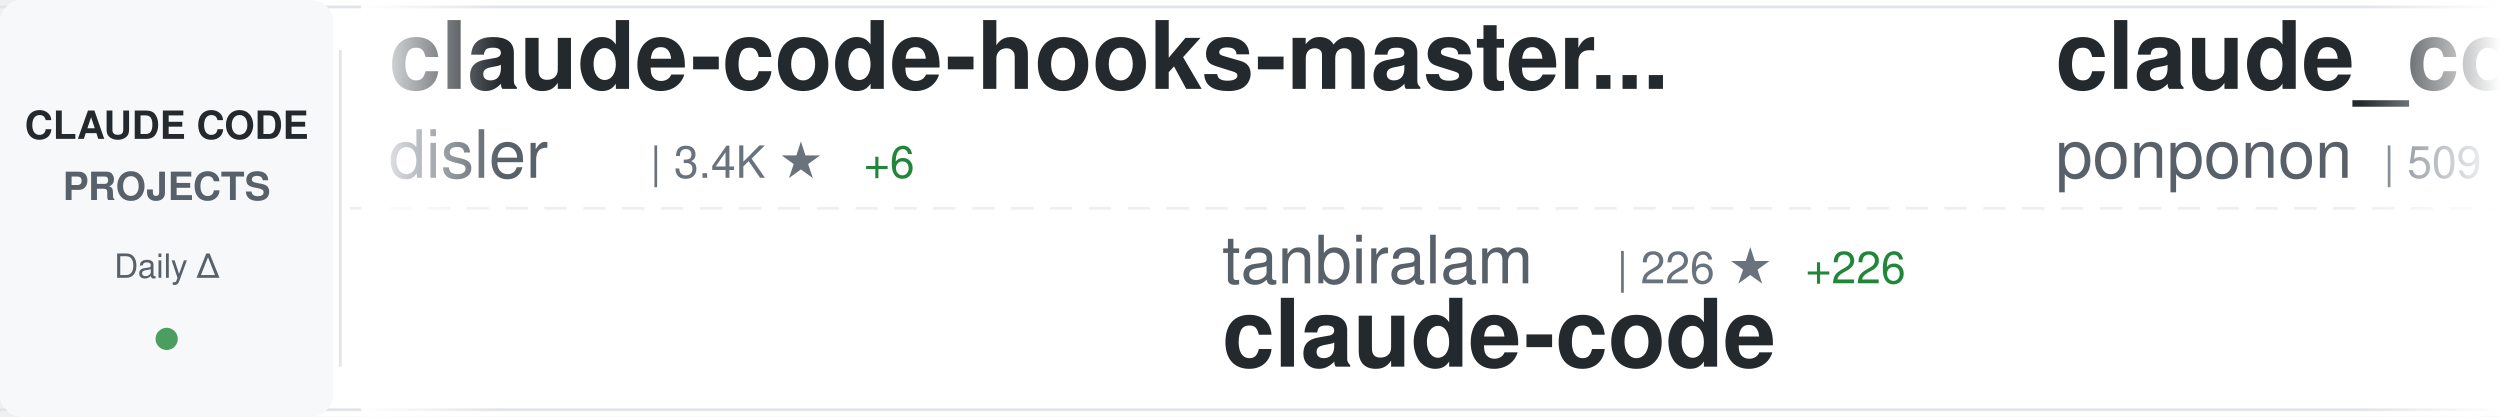
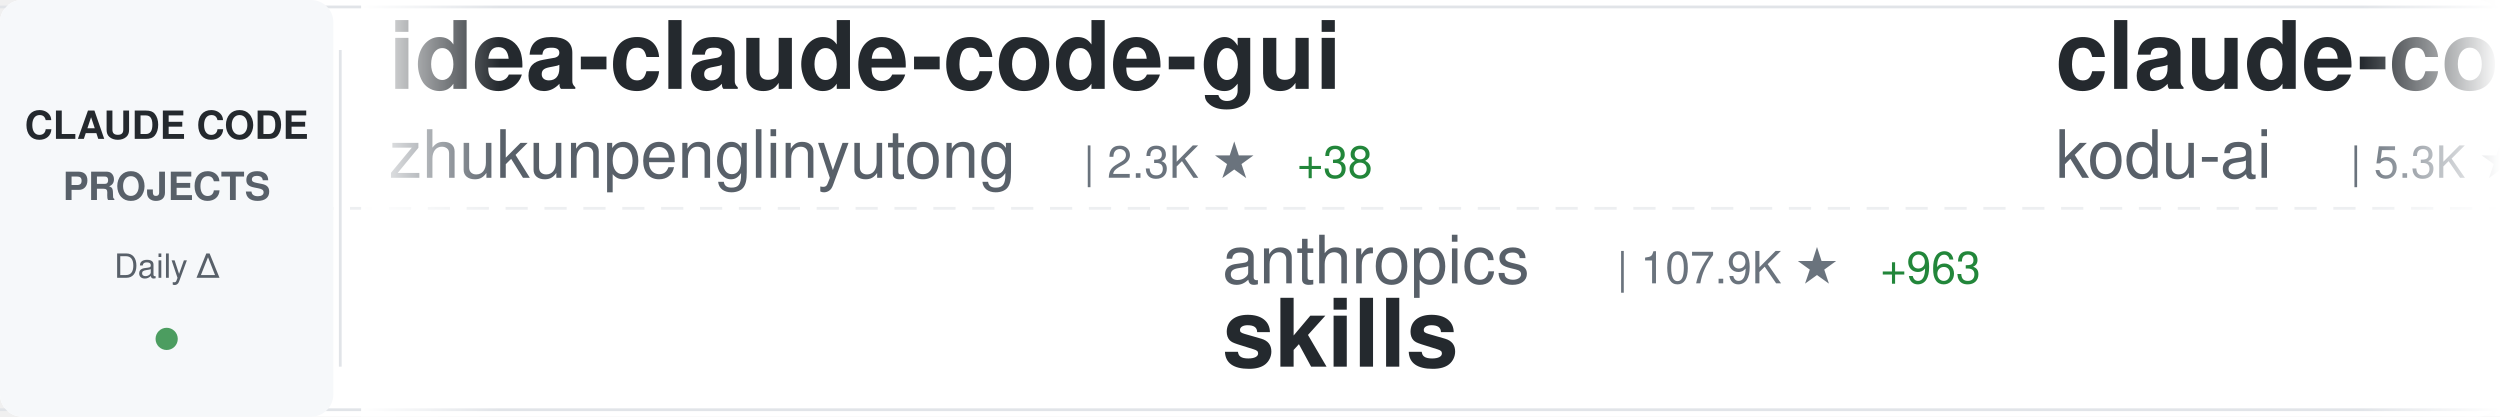
<svg xmlns="http://www.w3.org/2000/svg" width="900" height="150">
  <defs>
    <linearGradient id="awesomeLeftFade" x1="0%" y1="0%" x2="100%" y2="0%">
      <stop offset="0%" style="stop-color:#ffffff;stop-opacity:1" />
      <stop offset="100%" style="stop-color:#ffffff;stop-opacity:0" />
    </linearGradient>
    <linearGradient id="awesomeRightFade" x1="0%" y1="0%" x2="100%" y2="0%">
      <stop offset="0%" style="stop-color:#ffffff;stop-opacity:0" />
      <stop offset="100%" style="stop-color:#ffffff;stop-opacity:1" />
    </linearGradient>
  </defs>
  <rect width="900" height="150" fill="#ffffff" rx="8" />
  <rect x="0" y="2" width="900" height="1" fill="#e1e4e8" />
  <rect x="0" y="147" width="900" height="1" fill="#e1e4e8" />
  <line x1="0" y1="75" x2="900" y2="75" stroke="#e1e4e8" stroke-width="1" stroke-dasharray="8 6" opacity="0.6" />
  <rect x="0" y="0" width="120" height="150" fill="#f6f8fa" rx="8" />
  <text x="60" y="50" font-family="-apple-system, BlinkMacSystemFont, 'Segoe UI', Helvetica, Arial, sans-serif" font-size="14" font-weight="600" fill="#24292e" text-anchor="middle">CLAUDE CODE</text>
  <text x="60" y="72" font-family="-apple-system, BlinkMacSystemFont, 'Segoe UI', Helvetica, Arial, sans-serif" font-size="14" font-weight="600" fill="#586069" text-anchor="middle">PROJECTS</text>
  <text x="60" y="100" font-family="-apple-system, BlinkMacSystemFont, 'Segoe UI', Helvetica, Arial, sans-serif" font-size="12" font-weight="500" fill="#586069" text-anchor="middle">Daily Δ</text>
  <circle cx="60" cy="122" r="4" fill="#22863a" opacity="0.8" />
  <rect x="122" y="18" width="1" height="114" fill="#e1e4e8" />
  <clipPath id="awesomeTickerClip">
    <rect x="130" y="0" width="770" height="150" />
  </clipPath>
  <g clip-path="url(#awesomeTickerClip)">
    <g id="awesomeTickerItems">
      <animateTransform attributeName="transform" attributeType="XML" type="translate" from="0 0" to="-3000 0" dur="54s" repeatCount="indefinite" />
      <g transform="translate(0, 0)">
-         <text x="140" y="32" font-family="-apple-system, BlinkMacSystemFont, 'Segoe UI', Helvetica, Arial, sans-serif" font-size="34" font-weight="600" fill="#24292e">claude-code-hooks-master...</text>
-         <text x="140" y="64" font-family="-apple-system, BlinkMacSystemFont, 'Segoe UI', Helvetica, Arial, sans-serif" font-size="24" font-weight="400" fill="#586069">disler</text>
-         <text x="234" y="64" font-family="-apple-system, BlinkMacSystemFont, 'Segoe UI', Helvetica, Arial, sans-serif" font-size="16" font-weight="500" fill="#6a737d">| 3.4K ★</text>
-         <text x="311" y="64" font-family="-apple-system, BlinkMacSystemFont, 'Segoe UI', Helvetica, Arial, sans-serif" font-size="16" font-weight="500" fill="#22863a"> +6</text>
+         <text x="140" y="32" font-family="-apple-system, BlinkMacSystemFont, 'Segoe UI', Helvetica, Arial, sans-serif" font-size="34" font-weight="600" fill="#24292e">idea-claude-code-gui</text>
+         <text x="140" y="64" font-family="-apple-system, BlinkMacSystemFont, 'Segoe UI', Helvetica, Arial, sans-serif" font-size="24" font-weight="400" fill="#586069">zhukunpenglinyutong</text>
+         <text x="390" y="64" font-family="-apple-system, BlinkMacSystemFont, 'Segoe UI', Helvetica, Arial, sans-serif" font-size="16" font-weight="500" fill="#6a737d">| 2.3K ★</text>
+         <text x="467" y="64" font-family="-apple-system, BlinkMacSystemFont, 'Segoe UI', Helvetica, Arial, sans-serif" font-size="16" font-weight="500" fill="#22863a"> +38</text>
      </g>
      <g transform="translate(300, 0)">
-         <text x="140" y="102" font-family="-apple-system, BlinkMacSystemFont, 'Segoe UI', Helvetica, Arial, sans-serif" font-size="24" font-weight="400" fill="#586069">tanbiralam</text>
-         <text x="282" y="102" font-family="-apple-system, BlinkMacSystemFont, 'Segoe UI', Helvetica, Arial, sans-serif" font-size="16" font-weight="500" fill="#6a737d">| 226 ★</text>
-         <text x="350" y="102" font-family="-apple-system, BlinkMacSystemFont, 'Segoe UI', Helvetica, Arial, sans-serif" font-size="16" font-weight="500" fill="#22863a"> +226</text>
-         <text x="140" y="132" font-family="-apple-system, BlinkMacSystemFont, 'Segoe UI', Helvetica, Arial, sans-serif" font-size="34" font-weight="600" fill="#24292e">claude-code</text>
+         <text x="140" y="102" font-family="-apple-system, BlinkMacSystemFont, 'Segoe UI', Helvetica, Arial, sans-serif" font-size="24" font-weight="400" fill="#586069">anthropics</text>
+         <text x="282" y="102" font-family="-apple-system, BlinkMacSystemFont, 'Segoe UI', Helvetica, Arial, sans-serif" font-size="16" font-weight="500" fill="#6a737d">| 107.9K ★</text>
+         <text x="377" y="102" font-family="-apple-system, BlinkMacSystemFont, 'Segoe UI', Helvetica, Arial, sans-serif" font-size="16" font-weight="500" fill="#22863a"> +963</text>
+         <text x="140" y="132" font-family="-apple-system, BlinkMacSystemFont, 'Segoe UI', Helvetica, Arial, sans-serif" font-size="34" font-weight="600" fill="#24292e">skills</text>
      </g>
      <g transform="translate(600, 0)">
-         <text x="140" y="32" font-family="-apple-system, BlinkMacSystemFont, 'Segoe UI', Helvetica, Arial, sans-serif" font-size="34" font-weight="600" fill="#24292e">claude_code_src</text>
-         <text x="140" y="64" font-family="-apple-system, BlinkMacSystemFont, 'Segoe UI', Helvetica, Arial, sans-serif" font-size="24" font-weight="400" fill="#586069">ponponon</text>
-         <text x="258" y="64" font-family="-apple-system, BlinkMacSystemFont, 'Segoe UI', Helvetica, Arial, sans-serif" font-size="16" font-weight="500" fill="#6a737d">| 509 ★</text>
-         <text x="326" y="64" font-family="-apple-system, BlinkMacSystemFont, 'Segoe UI', Helvetica, Arial, sans-serif" font-size="16" font-weight="500" fill="#22863a"> +514</text>
+         <text x="140" y="32" font-family="-apple-system, BlinkMacSystemFont, 'Segoe UI', Helvetica, Arial, sans-serif" font-size="34" font-weight="600" fill="#24292e">claude-coder</text>
+         <text x="140" y="64" font-family="-apple-system, BlinkMacSystemFont, 'Segoe UI', Helvetica, Arial, sans-serif" font-size="24" font-weight="400" fill="#586069">kodu-ai</text>
+         <text x="246" y="64" font-family="-apple-system, BlinkMacSystemFont, 'Segoe UI', Helvetica, Arial, sans-serif" font-size="16" font-weight="500" fill="#6a737d">| 5.3K ★</text>
+         <text x="323" y="64" font-family="-apple-system, BlinkMacSystemFont, 'Segoe UI', Helvetica, Arial, sans-serif" font-size="16" font-weight="500" fill="#22863a"> +1</text>
      </g>
      <g transform="translate(900, 0)">
-         <text x="140" y="102" font-family="-apple-system, BlinkMacSystemFont, 'Segoe UI', Helvetica, Arial, sans-serif" font-size="24" font-weight="400" fill="#586069">0xfurai</text>
-         <text x="246" y="102" font-family="-apple-system, BlinkMacSystemFont, 'Segoe UI', Helvetica, Arial, sans-serif" font-size="16" font-weight="500" fill="#6a737d">| 806 ★</text>
-         <text x="314" y="102" font-family="-apple-system, BlinkMacSystemFont, 'Segoe UI', Helvetica, Arial, sans-serif" font-size="16" font-weight="500" fill="#22863a"> +3</text>
-         <text x="140" y="132" font-family="-apple-system, BlinkMacSystemFont, 'Segoe UI', Helvetica, Arial, sans-serif" font-size="34" font-weight="600" fill="#24292e">claude-code-subagents</text>
+         <text x="140" y="102" font-family="-apple-system, BlinkMacSystemFont, 'Segoe UI', Helvetica, Arial, sans-serif" font-size="24" font-weight="400" fill="#586069">musistudio</text>
+         <text x="282" y="102" font-family="-apple-system, BlinkMacSystemFont, 'Segoe UI', Helvetica, Arial, sans-serif" font-size="16" font-weight="500" fill="#6a737d">| 30.9K ★</text>
+         <text x="368" y="102" font-family="-apple-system, BlinkMacSystemFont, 'Segoe UI', Helvetica, Arial, sans-serif" font-size="16" font-weight="500" fill="#22863a"> +150</text>
+         <text x="140" y="132" font-family="-apple-system, BlinkMacSystemFont, 'Segoe UI', Helvetica, Arial, sans-serif" font-size="34" font-weight="600" fill="#24292e">claude-code-router</text>
      </g>
      <g transform="translate(1200, 0)">
-         <text x="140" y="32" font-family="-apple-system, BlinkMacSystemFont, 'Segoe UI', Helvetica, Arial, sans-serif" font-size="34" font-weight="600" fill="#24292e">skills</text>
-         <text x="140" y="64" font-family="-apple-system, BlinkMacSystemFont, 'Segoe UI', Helvetica, Arial, sans-serif" font-size="24" font-weight="400" fill="#586069">anthropics</text>
-         <text x="282" y="64" font-family="-apple-system, BlinkMacSystemFont, 'Segoe UI', Helvetica, Arial, sans-serif" font-size="16" font-weight="500" fill="#6a737d">| 107.6K ★</text>
-         <text x="377" y="64" font-family="-apple-system, BlinkMacSystemFont, 'Segoe UI', Helvetica, Arial, sans-serif" font-size="16" font-weight="500" fill="#22863a"> +972</text>
+         <text x="140" y="32" font-family="-apple-system, BlinkMacSystemFont, 'Segoe UI', Helvetica, Arial, sans-serif" font-size="34" font-weight="600" fill="#24292e">claude-code-hub</text>
+         <text x="140" y="64" font-family="-apple-system, BlinkMacSystemFont, 'Segoe UI', Helvetica, Arial, sans-serif" font-size="24" font-weight="400" fill="#586069">ding113</text>
+         <text x="246" y="64" font-family="-apple-system, BlinkMacSystemFont, 'Segoe UI', Helvetica, Arial, sans-serif" font-size="16" font-weight="500" fill="#6a737d">| 2.2K ★</text>
+         <text x="323" y="64" font-family="-apple-system, BlinkMacSystemFont, 'Segoe UI', Helvetica, Arial, sans-serif" font-size="16" font-weight="500" fill="#22863a"> +24</text>
      </g>
      <g transform="translate(1500, 0)">
-         <text x="140" y="102" font-family="-apple-system, BlinkMacSystemFont, 'Segoe UI', Helvetica, Arial, sans-serif" font-size="24" font-weight="400" fill="#586069">OneRedOak</text>
-         <text x="270" y="102" font-family="-apple-system, BlinkMacSystemFont, 'Segoe UI', Helvetica, Arial, sans-serif" font-size="16" font-weight="500" fill="#6a737d">| 3.8K ★</text>
-         <text x="347" y="102" font-family="-apple-system, BlinkMacSystemFont, 'Segoe UI', Helvetica, Arial, sans-serif" font-size="16" font-weight="500" fill="#22863a"> +5</text>
-         <text x="140" y="132" font-family="-apple-system, BlinkMacSystemFont, 'Segoe UI', Helvetica, Arial, sans-serif" font-size="34" font-weight="600" fill="#24292e">claude-code-workflows</text>
+         <text x="140" y="102" font-family="-apple-system, BlinkMacSystemFont, 'Segoe UI', Helvetica, Arial, sans-serif" font-size="24" font-weight="400" fill="#586069">ponponon</text>
+         <text x="258" y="102" font-family="-apple-system, BlinkMacSystemFont, 'Segoe UI', Helvetica, Arial, sans-serif" font-size="16" font-weight="500" fill="#6a737d">| 960 ★</text>
+         <text x="326" y="102" font-family="-apple-system, BlinkMacSystemFont, 'Segoe UI', Helvetica, Arial, sans-serif" font-size="16" font-weight="500" fill="#22863a"> +969</text>
+         <text x="140" y="132" font-family="-apple-system, BlinkMacSystemFont, 'Segoe UI', Helvetica, Arial, sans-serif" font-size="34" font-weight="600" fill="#24292e">claude_code_src</text>
      </g>
      <g transform="translate(1800, 0)">
-         <text x="140" y="32" font-family="-apple-system, BlinkMacSystemFont, 'Segoe UI', Helvetica, Arial, sans-serif" font-size="34" font-weight="600" fill="#24292e">oh-my-claudecode</text>
-         <text x="140" y="64" font-family="-apple-system, BlinkMacSystemFont, 'Segoe UI', Helvetica, Arial, sans-serif" font-size="24" font-weight="400" fill="#586069">Yeachan-Heo</text>
-         <text x="294" y="64" font-family="-apple-system, BlinkMacSystemFont, 'Segoe UI', Helvetica, Arial, sans-serif" font-size="16" font-weight="500" fill="#6a737d">| 19.1K ★</text>
-         <text x="380" y="64" font-family="-apple-system, BlinkMacSystemFont, 'Segoe UI', Helvetica, Arial, sans-serif" font-size="16" font-weight="500" fill="#22863a"> +1.5K</text>
+         <text x="140" y="32" font-family="-apple-system, BlinkMacSystemFont, 'Segoe UI', Helvetica, Arial, sans-serif" font-size="34" font-weight="600" fill="#24292e">claude-code-best-practic...</text>
+         <text x="140" y="64" font-family="-apple-system, BlinkMacSystemFont, 'Segoe UI', Helvetica, Arial, sans-serif" font-size="24" font-weight="400" fill="#586069">shanraisshan</text>
+         <text x="306" y="64" font-family="-apple-system, BlinkMacSystemFont, 'Segoe UI', Helvetica, Arial, sans-serif" font-size="16" font-weight="500" fill="#6a737d">| 29.4K ★</text>
+         <text x="392" y="64" font-family="-apple-system, BlinkMacSystemFont, 'Segoe UI', Helvetica, Arial, sans-serif" font-size="16" font-weight="500" fill="#22863a"> +2.5K</text>
      </g>
      <g transform="translate(2100, 0)">
-         <text x="140" y="102" font-family="-apple-system, BlinkMacSystemFont, 'Segoe UI', Helvetica, Arial, sans-serif" font-size="24" font-weight="400" fill="#586069">claude-code-best</text>
-         <text x="354" y="102" font-family="-apple-system, BlinkMacSystemFont, 'Segoe UI', Helvetica, Arial, sans-serif" font-size="16" font-weight="500" fill="#6a737d">| 1.9K ★</text>
-         <text x="431" y="102" font-family="-apple-system, BlinkMacSystemFont, 'Segoe UI', Helvetica, Arial, sans-serif" font-size="16" font-weight="500" fill="#22863a"> +1.9K</text>
-         <text x="140" y="132" font-family="-apple-system, BlinkMacSystemFont, 'Segoe UI', Helvetica, Arial, sans-serif" font-size="34" font-weight="600" fill="#24292e">claude-code</text>
+         <text x="140" y="102" font-family="-apple-system, BlinkMacSystemFont, 'Segoe UI', Helvetica, Arial, sans-serif" font-size="24" font-weight="400" fill="#586069">RichardAtCT</text>
+         <text x="294" y="102" font-family="-apple-system, BlinkMacSystemFont, 'Segoe UI', Helvetica, Arial, sans-serif" font-size="16" font-weight="500" fill="#6a737d">| 2.3K ★</text>
+         <text x="371" y="102" font-family="-apple-system, BlinkMacSystemFont, 'Segoe UI', Helvetica, Arial, sans-serif" font-size="16" font-weight="500" fill="#22863a"> +11</text>
+         <text x="140" y="132" font-family="-apple-system, BlinkMacSystemFont, 'Segoe UI', Helvetica, Arial, sans-serif" font-size="34" font-weight="600" fill="#24292e">claude-code-telegram</text>
      </g>
      <g transform="translate(2400, 0)">
-         <text x="140" y="32" font-family="-apple-system, BlinkMacSystemFont, 'Segoe UI', Helvetica, Arial, sans-serif" font-size="34" font-weight="600" fill="#24292e">claude-code-pm-course</text>
-         <text x="140" y="64" font-family="-apple-system, BlinkMacSystemFont, 'Segoe UI', Helvetica, Arial, sans-serif" font-size="24" font-weight="400" fill="#586069">carlvellotti</text>
-         <text x="306" y="64" font-family="-apple-system, BlinkMacSystemFont, 'Segoe UI', Helvetica, Arial, sans-serif" font-size="16" font-weight="500" fill="#6a737d">| 1.7K ★</text>
-         <text x="383" y="64" font-family="-apple-system, BlinkMacSystemFont, 'Segoe UI', Helvetica, Arial, sans-serif" font-size="16" font-weight="500" fill="#22863a"> +6</text>
+         <text x="140" y="32" font-family="-apple-system, BlinkMacSystemFont, 'Segoe UI', Helvetica, Arial, sans-serif" font-size="34" font-weight="600" fill="#24292e">claude-code-haha</text>
+         <text x="140" y="64" font-family="-apple-system, BlinkMacSystemFont, 'Segoe UI', Helvetica, Arial, sans-serif" font-size="24" font-weight="400" fill="#586069">NanmiCoder</text>
+         <text x="282" y="64" font-family="-apple-system, BlinkMacSystemFont, 'Segoe UI', Helvetica, Arial, sans-serif" font-size="16" font-weight="500" fill="#6a737d">| 1.4K ★</text>
+         <text x="359" y="64" font-family="-apple-system, BlinkMacSystemFont, 'Segoe UI', Helvetica, Arial, sans-serif" font-size="16" font-weight="500" fill="#22863a"> +1.4K</text>
      </g>
      <g transform="translate(2700, 0)">
-         <text x="140" y="102" font-family="-apple-system, BlinkMacSystemFont, 'Segoe UI', Helvetica, Arial, sans-serif" font-size="24" font-weight="400" fill="#586069">KPR111</text>
-         <text x="234" y="102" font-family="-apple-system, BlinkMacSystemFont, 'Segoe UI', Helvetica, Arial, sans-serif" font-size="16" font-weight="500" fill="#6a737d">| 7 ★</text>
-         <text x="284" y="102" font-family="-apple-system, BlinkMacSystemFont, 'Segoe UI', Helvetica, Arial, sans-serif" font-size="16" font-weight="500" fill="#22863a"> +7</text>
-         <text x="140" y="132" font-family="-apple-system, BlinkMacSystemFont, 'Segoe UI', Helvetica, Arial, sans-serif" font-size="34" font-weight="600" fill="#24292e">Claude-Code</text>
+         <text x="140" y="102" font-family="-apple-system, BlinkMacSystemFont, 'Segoe UI', Helvetica, Arial, sans-serif" font-size="24" font-weight="400" fill="#586069">Donchitos</text>
+         <text x="270" y="102" font-family="-apple-system, BlinkMacSystemFont, 'Segoe UI', Helvetica, Arial, sans-serif" font-size="16" font-weight="500" fill="#6a737d">| 7.7K ★</text>
+         <text x="347" y="102" font-family="-apple-system, BlinkMacSystemFont, 'Segoe UI', Helvetica, Arial, sans-serif" font-size="16" font-weight="500" fill="#22863a"> +158</text>
+         <text x="140" y="132" font-family="-apple-system, BlinkMacSystemFont, 'Segoe UI', Helvetica, Arial, sans-serif" font-size="34" font-weight="600" fill="#24292e">Claude-Code-Game-Studios</text>
      </g>
      <g transform="translate(3000, 0)">
-         <text x="140" y="32" font-family="-apple-system, BlinkMacSystemFont, 'Segoe UI', Helvetica, Arial, sans-serif" font-size="34" font-weight="600" fill="#24292e">claude-code-hooks-master...</text>
-         <text x="140" y="64" font-family="-apple-system, BlinkMacSystemFont, 'Segoe UI', Helvetica, Arial, sans-serif" font-size="24" font-weight="400" fill="#586069">disler</text>
-         <text x="234" y="64" font-family="-apple-system, BlinkMacSystemFont, 'Segoe UI', Helvetica, Arial, sans-serif" font-size="16" font-weight="500" fill="#6a737d">| 3.4K ★</text>
-         <text x="311" y="64" font-family="-apple-system, BlinkMacSystemFont, 'Segoe UI', Helvetica, Arial, sans-serif" font-size="16" font-weight="500" fill="#22863a"> +6</text>
+         <text x="140" y="32" font-family="-apple-system, BlinkMacSystemFont, 'Segoe UI', Helvetica, Arial, sans-serif" font-size="34" font-weight="600" fill="#24292e">idea-claude-code-gui</text>
+         <text x="140" y="64" font-family="-apple-system, BlinkMacSystemFont, 'Segoe UI', Helvetica, Arial, sans-serif" font-size="24" font-weight="400" fill="#586069">zhukunpenglinyutong</text>
+         <text x="390" y="64" font-family="-apple-system, BlinkMacSystemFont, 'Segoe UI', Helvetica, Arial, sans-serif" font-size="16" font-weight="500" fill="#6a737d">| 2.3K ★</text>
+         <text x="467" y="64" font-family="-apple-system, BlinkMacSystemFont, 'Segoe UI', Helvetica, Arial, sans-serif" font-size="16" font-weight="500" fill="#22863a"> +38</text>
      </g>
      <g transform="translate(3300, 0)">
-         <text x="140" y="102" font-family="-apple-system, BlinkMacSystemFont, 'Segoe UI', Helvetica, Arial, sans-serif" font-size="24" font-weight="400" fill="#586069">tanbiralam</text>
-         <text x="282" y="102" font-family="-apple-system, BlinkMacSystemFont, 'Segoe UI', Helvetica, Arial, sans-serif" font-size="16" font-weight="500" fill="#6a737d">| 226 ★</text>
-         <text x="350" y="102" font-family="-apple-system, BlinkMacSystemFont, 'Segoe UI', Helvetica, Arial, sans-serif" font-size="16" font-weight="500" fill="#22863a"> +226</text>
-         <text x="140" y="132" font-family="-apple-system, BlinkMacSystemFont, 'Segoe UI', Helvetica, Arial, sans-serif" font-size="34" font-weight="600" fill="#24292e">claude-code</text>
+         <text x="140" y="102" font-family="-apple-system, BlinkMacSystemFont, 'Segoe UI', Helvetica, Arial, sans-serif" font-size="24" font-weight="400" fill="#586069">anthropics</text>
+         <text x="282" y="102" font-family="-apple-system, BlinkMacSystemFont, 'Segoe UI', Helvetica, Arial, sans-serif" font-size="16" font-weight="500" fill="#6a737d">| 107.9K ★</text>
+         <text x="377" y="102" font-family="-apple-system, BlinkMacSystemFont, 'Segoe UI', Helvetica, Arial, sans-serif" font-size="16" font-weight="500" fill="#22863a"> +963</text>
+         <text x="140" y="132" font-family="-apple-system, BlinkMacSystemFont, 'Segoe UI', Helvetica, Arial, sans-serif" font-size="34" font-weight="600" fill="#24292e">skills</text>
      </g>
      <g transform="translate(3600, 0)">
-         <text x="140" y="32" font-family="-apple-system, BlinkMacSystemFont, 'Segoe UI', Helvetica, Arial, sans-serif" font-size="34" font-weight="600" fill="#24292e">claude_code_src</text>
-         <text x="140" y="64" font-family="-apple-system, BlinkMacSystemFont, 'Segoe UI', Helvetica, Arial, sans-serif" font-size="24" font-weight="400" fill="#586069">ponponon</text>
-         <text x="258" y="64" font-family="-apple-system, BlinkMacSystemFont, 'Segoe UI', Helvetica, Arial, sans-serif" font-size="16" font-weight="500" fill="#6a737d">| 509 ★</text>
-         <text x="326" y="64" font-family="-apple-system, BlinkMacSystemFont, 'Segoe UI', Helvetica, Arial, sans-serif" font-size="16" font-weight="500" fill="#22863a"> +514</text>
+         <text x="140" y="32" font-family="-apple-system, BlinkMacSystemFont, 'Segoe UI', Helvetica, Arial, sans-serif" font-size="34" font-weight="600" fill="#24292e">claude-coder</text>
+         <text x="140" y="64" font-family="-apple-system, BlinkMacSystemFont, 'Segoe UI', Helvetica, Arial, sans-serif" font-size="24" font-weight="400" fill="#586069">kodu-ai</text>
+         <text x="246" y="64" font-family="-apple-system, BlinkMacSystemFont, 'Segoe UI', Helvetica, Arial, sans-serif" font-size="16" font-weight="500" fill="#6a737d">| 5.3K ★</text>
+         <text x="323" y="64" font-family="-apple-system, BlinkMacSystemFont, 'Segoe UI', Helvetica, Arial, sans-serif" font-size="16" font-weight="500" fill="#22863a"> +1</text>
      </g>
      <g transform="translate(3900, 0)">
-         <text x="140" y="102" font-family="-apple-system, BlinkMacSystemFont, 'Segoe UI', Helvetica, Arial, sans-serif" font-size="24" font-weight="400" fill="#586069">0xfurai</text>
-         <text x="246" y="102" font-family="-apple-system, BlinkMacSystemFont, 'Segoe UI', Helvetica, Arial, sans-serif" font-size="16" font-weight="500" fill="#6a737d">| 806 ★</text>
-         <text x="314" y="102" font-family="-apple-system, BlinkMacSystemFont, 'Segoe UI', Helvetica, Arial, sans-serif" font-size="16" font-weight="500" fill="#22863a"> +3</text>
-         <text x="140" y="132" font-family="-apple-system, BlinkMacSystemFont, 'Segoe UI', Helvetica, Arial, sans-serif" font-size="34" font-weight="600" fill="#24292e">claude-code-subagents</text>
+         <text x="140" y="102" font-family="-apple-system, BlinkMacSystemFont, 'Segoe UI', Helvetica, Arial, sans-serif" font-size="24" font-weight="400" fill="#586069">musistudio</text>
+         <text x="282" y="102" font-family="-apple-system, BlinkMacSystemFont, 'Segoe UI', Helvetica, Arial, sans-serif" font-size="16" font-weight="500" fill="#6a737d">| 30.9K ★</text>
+         <text x="368" y="102" font-family="-apple-system, BlinkMacSystemFont, 'Segoe UI', Helvetica, Arial, sans-serif" font-size="16" font-weight="500" fill="#22863a"> +150</text>
+         <text x="140" y="132" font-family="-apple-system, BlinkMacSystemFont, 'Segoe UI', Helvetica, Arial, sans-serif" font-size="34" font-weight="600" fill="#24292e">claude-code-router</text>
      </g>
    </g>
  </g>
  <rect x="130" y="0" width="50" height="150" fill="url(#awesomeLeftFade)" />
  <rect x="850" y="0" width="50" height="150" fill="url(#awesomeRightFade)" />
</svg>
